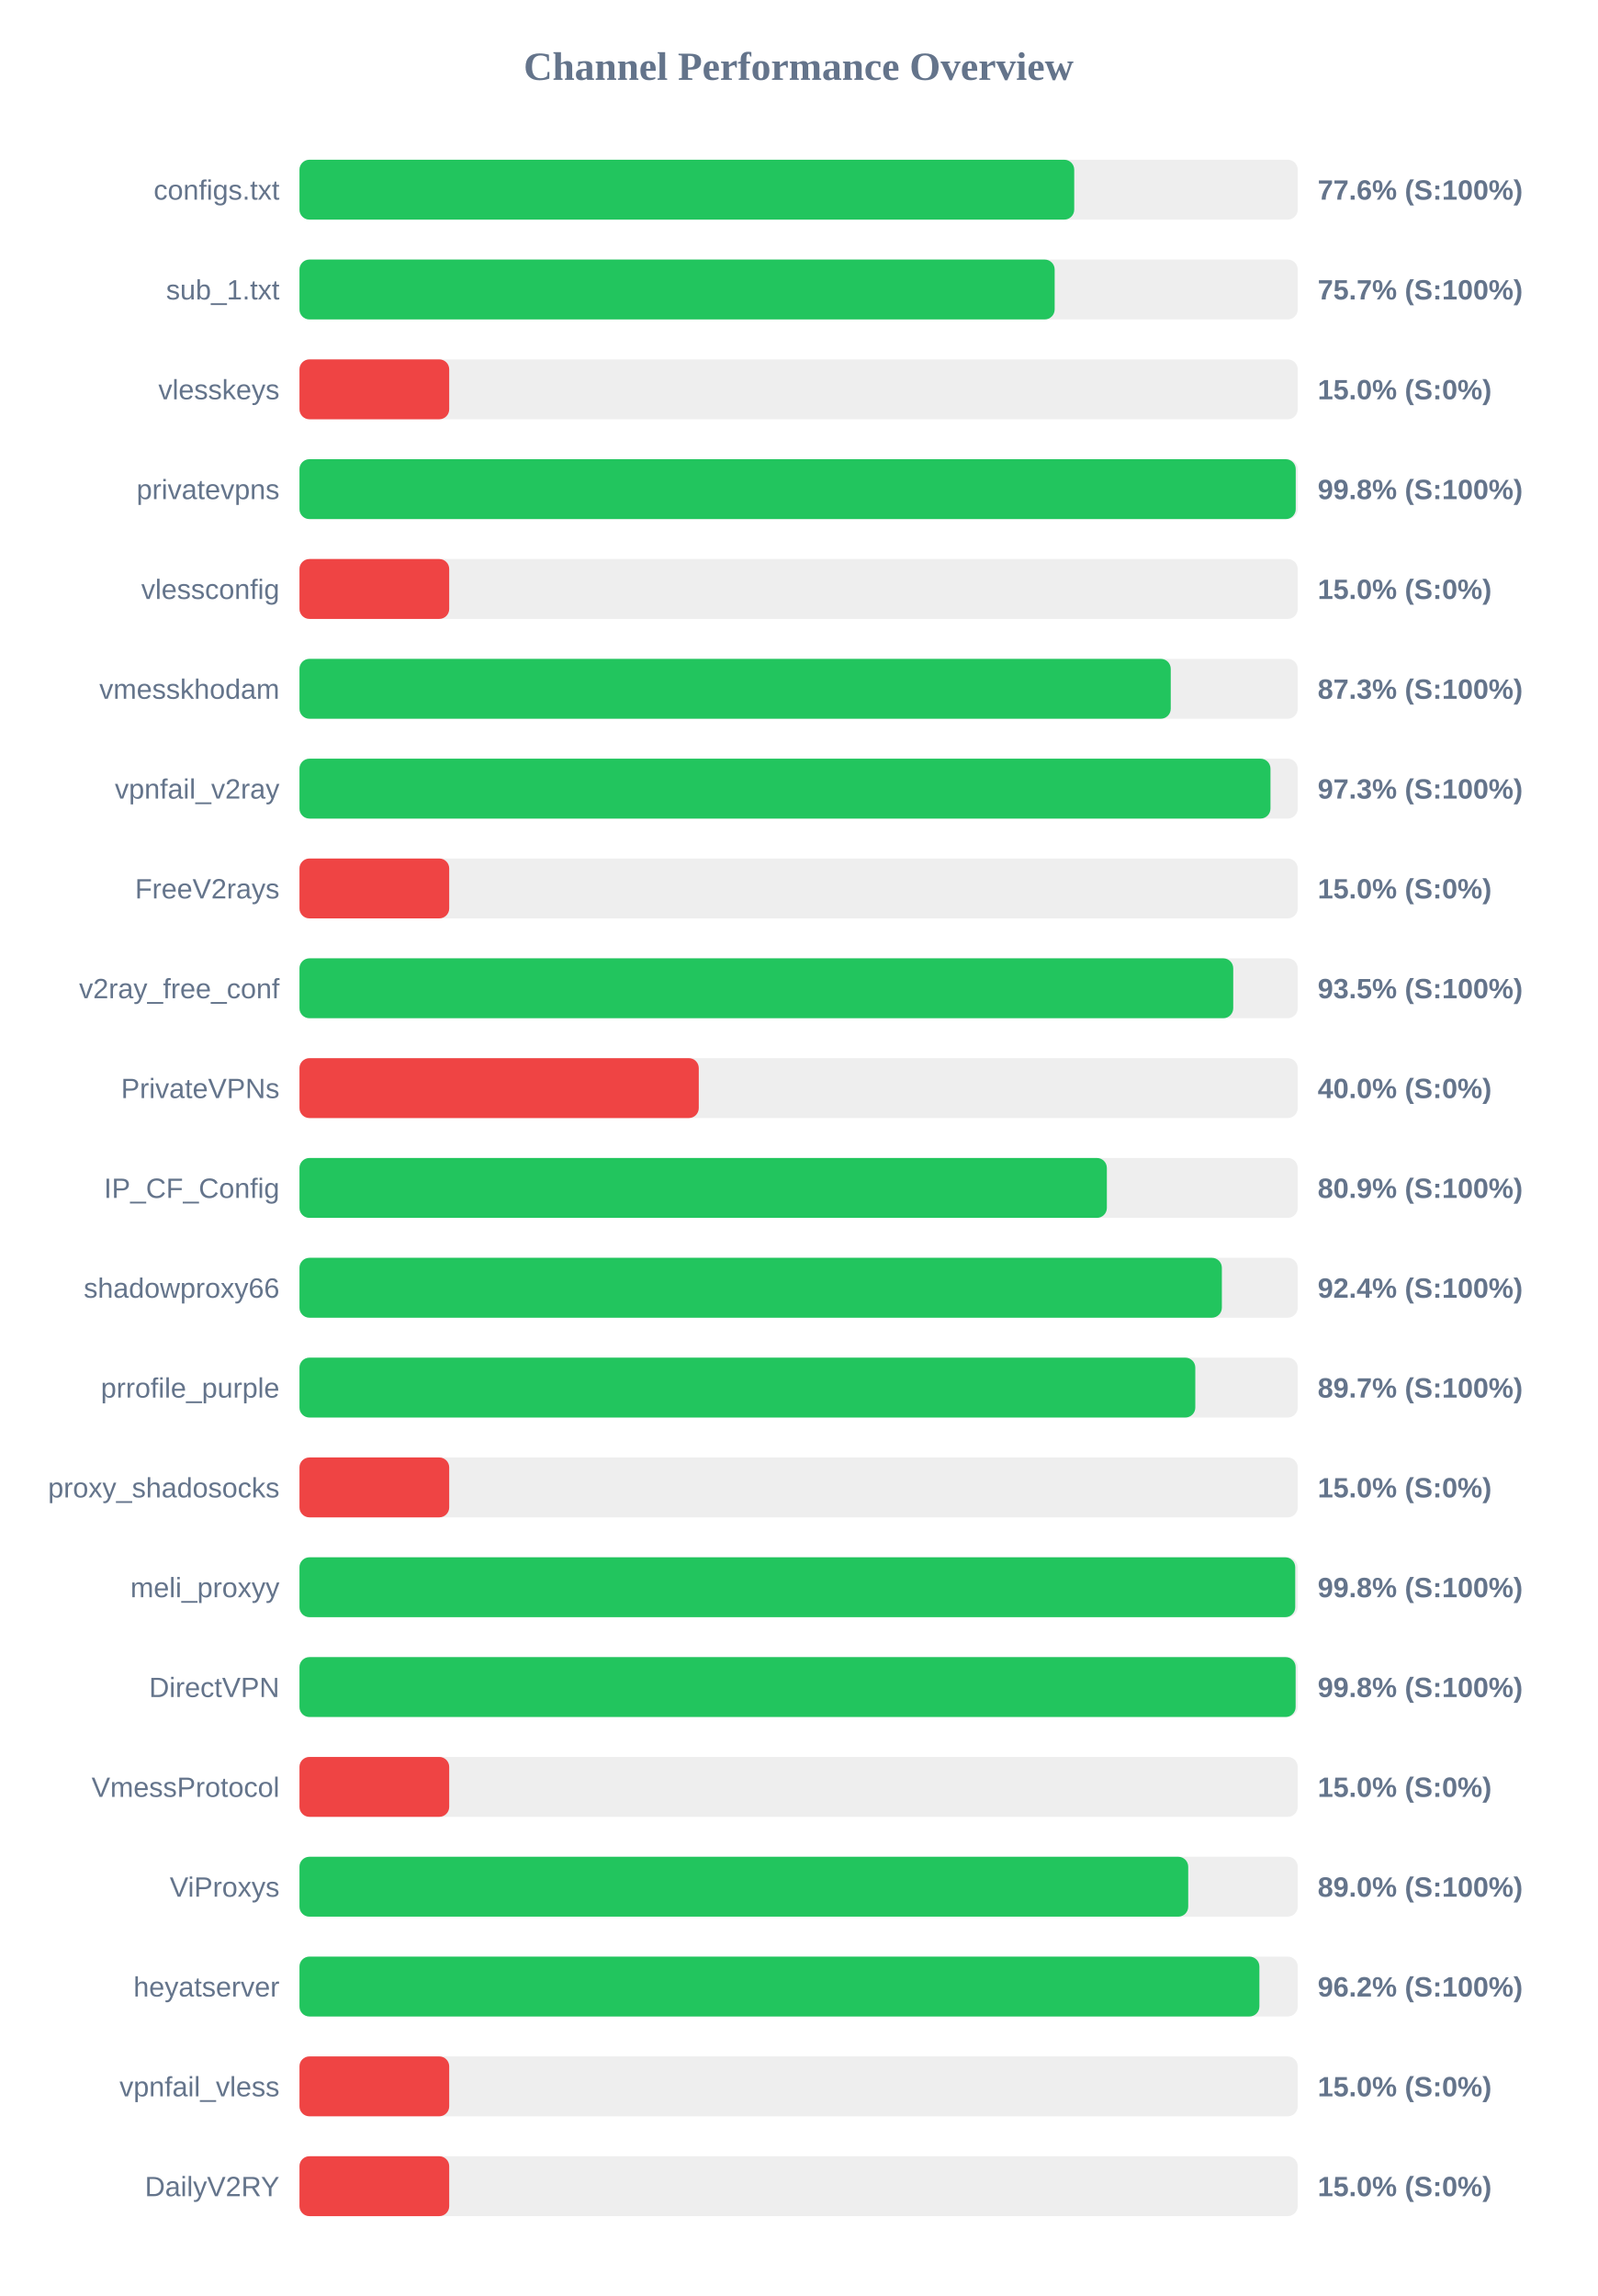
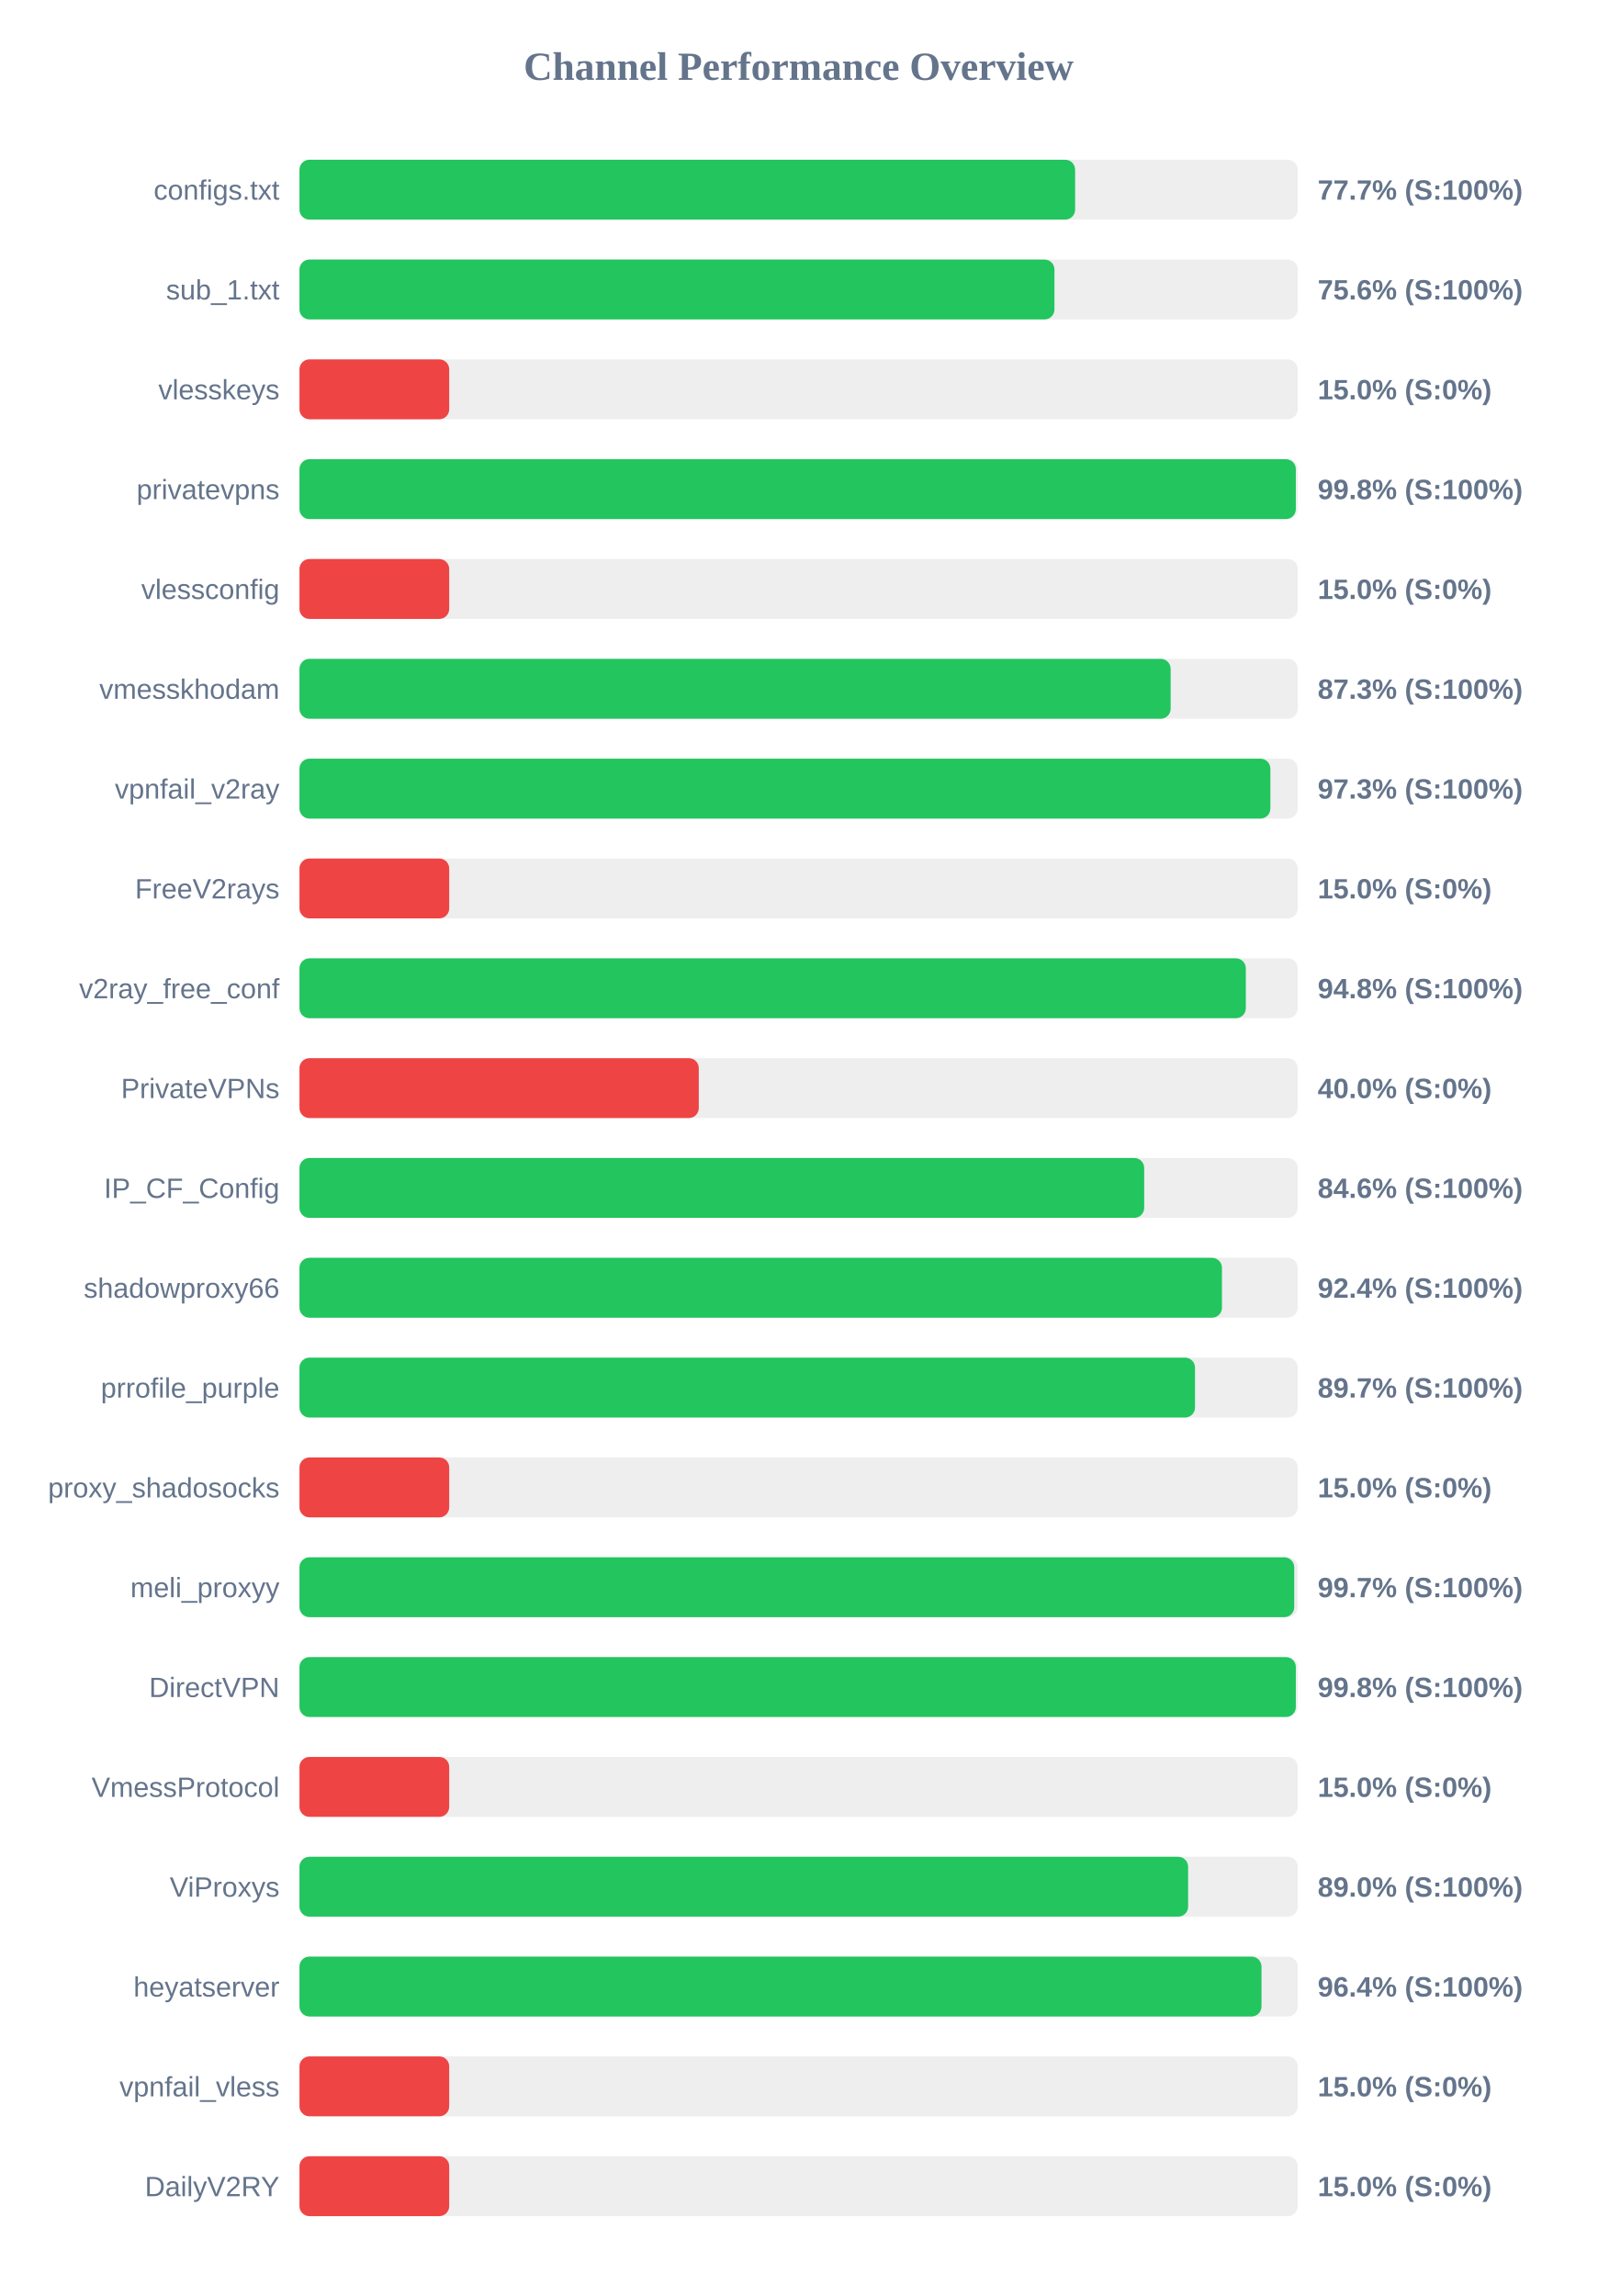
<svg xmlns="http://www.w3.org/2000/svg" width="800" height="1150" version="1.1">
  <style>
        .row { font: 14px Arial; fill: #64748b; }
        .score { font: bold 14px Arial; fill: #64748b; }
    </style>
  <text x="400" y="40" text-anchor="middle" font-size="20px" font-weight="bold" fill="#64748b">Channel Performance Overview</text>
  <rect x="150" y="80" width="500" height="30" fill="#eee" rx="5" />
-   <rect x="150" y="80" width="388.05" height="30" fill="#22c55e" rx="5" />
+   <rect x="150" y="80" width="388.5" height="30" fill="#22c55e" rx="5" />
  <text x="140" y="100" text-anchor="end" class="row">configs.txt</text>
-   <text x="660" y="100" text-anchor="start" class="score">77.6% (S:100%)</text>
+   <text x="660" y="100" text-anchor="start" class="score">77.7% (S:100%)</text>
  <rect x="150" y="130" width="500" height="30" fill="#eee" rx="5" />
-   <rect x="150" y="130" width="378.25" height="30" fill="#22c55e" rx="5" />
+   <rect x="150" y="130" width="378.15" height="30" fill="#22c55e" rx="5" />
  <text x="140" y="150" text-anchor="end" class="row">sub_1.txt</text>
-   <text x="660" y="150" text-anchor="start" class="score">75.7% (S:100%)</text>
+   <text x="660" y="150" text-anchor="start" class="score">75.6% (S:100%)</text>
  <rect x="150" y="180" width="500" height="30" fill="#eee" rx="5" />
  <rect x="150" y="180" width="75.0" height="30" fill="#ef4444" rx="5" />
  <text x="140" y="200" text-anchor="end" class="row">vlesskeys</text>
  <text x="660" y="200" text-anchor="start" class="score">15.0% (S:0%)</text>
  <rect x="150" y="230" width="500" height="30" fill="#eee" rx="5" />
-   <rect x="150" y="230" width="499.0" height="30" fill="#22c55e" rx="5" />
+   <rect x="150" y="230" width="499.05" height="30" fill="#22c55e" rx="5" />
  <text x="140" y="250" text-anchor="end" class="row">privatevpns</text>
  <text x="660" y="250" text-anchor="start" class="score">99.8% (S:100%)</text>
  <rect x="150" y="280" width="500" height="30" fill="#eee" rx="5" />
  <rect x="150" y="280" width="75.0" height="30" fill="#ef4444" rx="5" />
  <text x="140" y="300" text-anchor="end" class="row">vlessconfig</text>
  <text x="660" y="300" text-anchor="start" class="score">15.0% (S:0%)</text>
  <rect x="150" y="330" width="500" height="30" fill="#eee" rx="5" />
-   <rect x="150" y="330" width="436.4" height="30" fill="#22c55e" rx="5" />
+   <rect x="150" y="330" width="436.35" height="30" fill="#22c55e" rx="5" />
  <text x="140" y="350" text-anchor="end" class="row">vmesskhodam</text>
  <text x="660" y="350" text-anchor="start" class="score">87.3% (S:100%)</text>
  <rect x="150" y="380" width="500" height="30" fill="#eee" rx="5" />
-   <rect x="150" y="380" width="486.35" height="30" fill="#22c55e" rx="5" />
+   <rect x="150" y="380" width="486.3" height="30" fill="#22c55e" rx="5" />
  <text x="140" y="400" text-anchor="end" class="row">vpnfail_v2ray</text>
  <text x="660" y="400" text-anchor="start" class="score">97.3% (S:100%)</text>
  <rect x="150" y="430" width="500" height="30" fill="#eee" rx="5" />
  <rect x="150" y="430" width="75.0" height="30" fill="#ef4444" rx="5" />
  <text x="140" y="450" text-anchor="end" class="row">FreeV2rays</text>
  <text x="660" y="450" text-anchor="start" class="score">15.0% (S:0%)</text>
  <rect x="150" y="480" width="500" height="30" fill="#eee" rx="5" />
-   <rect x="150" y="480" width="467.7" height="30" fill="#22c55e" rx="5" />
+   <rect x="150" y="480" width="474.0" height="30" fill="#22c55e" rx="5" />
  <text x="140" y="500" text-anchor="end" class="row">v2ray_free_conf</text>
-   <text x="660" y="500" text-anchor="start" class="score">93.5% (S:100%)</text>
+   <text x="660" y="500" text-anchor="start" class="score">94.8% (S:100%)</text>
  <rect x="150" y="530" width="500" height="30" fill="#eee" rx="5" />
  <rect x="150" y="530" width="200.0" height="30" fill="#ef4444" rx="5" />
  <text x="140" y="550" text-anchor="end" class="row">PrivateVPNs</text>
  <text x="660" y="550" text-anchor="start" class="score">40.0% (S:0%)</text>
  <rect x="150" y="580" width="500" height="30" fill="#eee" rx="5" />
-   <rect x="150" y="580" width="404.4" height="30" fill="#22c55e" rx="5" />
+   <rect x="150" y="580" width="423.1" height="30" fill="#22c55e" rx="5" />
  <text x="140" y="600" text-anchor="end" class="row">IP_CF_Config</text>
-   <text x="660" y="600" text-anchor="start" class="score">80.9% (S:100%)</text>
+   <text x="660" y="600" text-anchor="start" class="score">84.6% (S:100%)</text>
  <rect x="150" y="630" width="500" height="30" fill="#eee" rx="5" />
-   <rect x="150" y="630" width="462.0" height="30" fill="#22c55e" rx="5" />
+   <rect x="150" y="630" width="462.05" height="30" fill="#22c55e" rx="5" />
  <text x="140" y="650" text-anchor="end" class="row">shadowproxy66</text>
  <text x="660" y="650" text-anchor="start" class="score">92.4% (S:100%)</text>
  <rect x="150" y="680" width="500" height="30" fill="#eee" rx="5" />
-   <rect x="150" y="680" width="448.7" height="30" fill="#22c55e" rx="5" />
+   <rect x="150" y="680" width="448.55" height="30" fill="#22c55e" rx="5" />
  <text x="140" y="700" text-anchor="end" class="row">prrofile_purple</text>
  <text x="660" y="700" text-anchor="start" class="score">89.7% (S:100%)</text>
  <rect x="150" y="730" width="500" height="30" fill="#eee" rx="5" />
  <rect x="150" y="730" width="75.0" height="30" fill="#ef4444" rx="5" />
  <text x="140" y="750" text-anchor="end" class="row">proxy_shadosocks</text>
  <text x="660" y="750" text-anchor="start" class="score">15.0% (S:0%)</text>
  <rect x="150" y="780" width="500" height="30" fill="#eee" rx="5" />
-   <rect x="150" y="780" width="498.75" height="30" fill="#22c55e" rx="5" />
+   <rect x="150" y="780" width="498.25" height="30" fill="#22c55e" rx="5" />
  <text x="140" y="800" text-anchor="end" class="row">meli_proxyy</text>
-   <text x="660" y="800" text-anchor="start" class="score">99.8% (S:100%)</text>
+   <text x="660" y="800" text-anchor="start" class="score">99.7% (S:100%)</text>
  <rect x="150" y="830" width="500" height="30" fill="#eee" rx="5" />
-   <rect x="150" y="830" width="498.95" height="30" fill="#22c55e" rx="5" />
+   <rect x="150" y="830" width="499.05" height="30" fill="#22c55e" rx="5" />
  <text x="140" y="850" text-anchor="end" class="row">DirectVPN</text>
  <text x="660" y="850" text-anchor="start" class="score">99.8% (S:100%)</text>
  <rect x="150" y="880" width="500" height="30" fill="#eee" rx="5" />
  <rect x="150" y="880" width="75.0" height="30" fill="#ef4444" rx="5" />
  <text x="140" y="900" text-anchor="end" class="row">VmessProtocol</text>
  <text x="660" y="900" text-anchor="start" class="score">15.0% (S:0%)</text>
  <rect x="150" y="930" width="500" height="30" fill="#eee" rx="5" />
-   <rect x="150" y="930" width="445.15" height="30" fill="#22c55e" rx="5" />
+   <rect x="150" y="930" width="445.1" height="30" fill="#22c55e" rx="5" />
  <text x="140" y="950" text-anchor="end" class="row">ViProxys</text>
  <text x="660" y="950" text-anchor="start" class="score">89.0% (S:100%)</text>
  <rect x="150" y="980" width="500" height="30" fill="#eee" rx="5" />
-   <rect x="150" y="980" width="480.8" height="30" fill="#22c55e" rx="5" />
+   <rect x="150" y="980" width="481.85" height="30" fill="#22c55e" rx="5" />
  <text x="140" y="1000" text-anchor="end" class="row">heyatserver</text>
-   <text x="660" y="1000" text-anchor="start" class="score">96.2% (S:100%)</text>
+   <text x="660" y="1000" text-anchor="start" class="score">96.4% (S:100%)</text>
  <rect x="150" y="1030" width="500" height="30" fill="#eee" rx="5" />
  <rect x="150" y="1030" width="75.0" height="30" fill="#ef4444" rx="5" />
  <text x="140" y="1050" text-anchor="end" class="row">vpnfail_vless</text>
  <text x="660" y="1050" text-anchor="start" class="score">15.0% (S:0%)</text>
  <rect x="150" y="1080" width="500" height="30" fill="#eee" rx="5" />
  <rect x="150" y="1080" width="75.0" height="30" fill="#ef4444" rx="5" />
  <text x="140" y="1100" text-anchor="end" class="row">DailyV2RY</text>
  <text x="660" y="1100" text-anchor="start" class="score">15.0% (S:0%)</text>
</svg>
